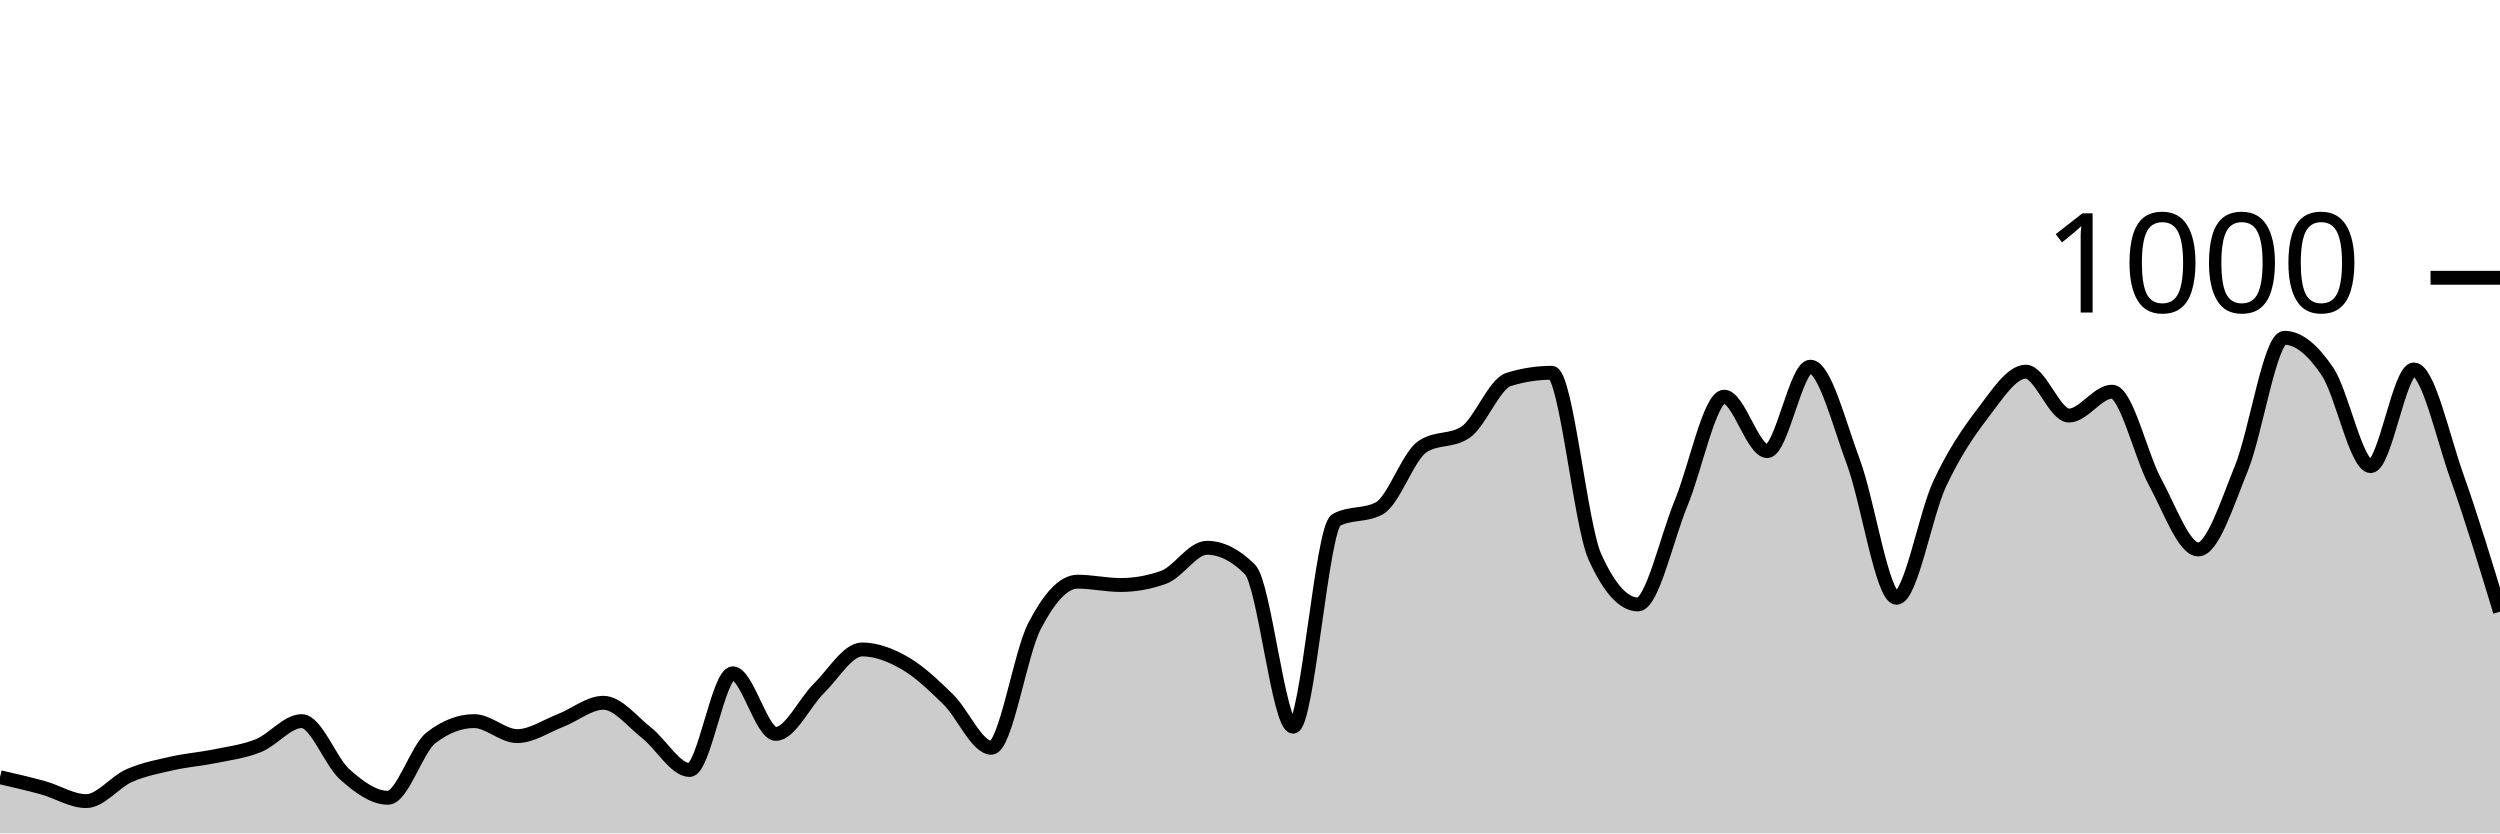
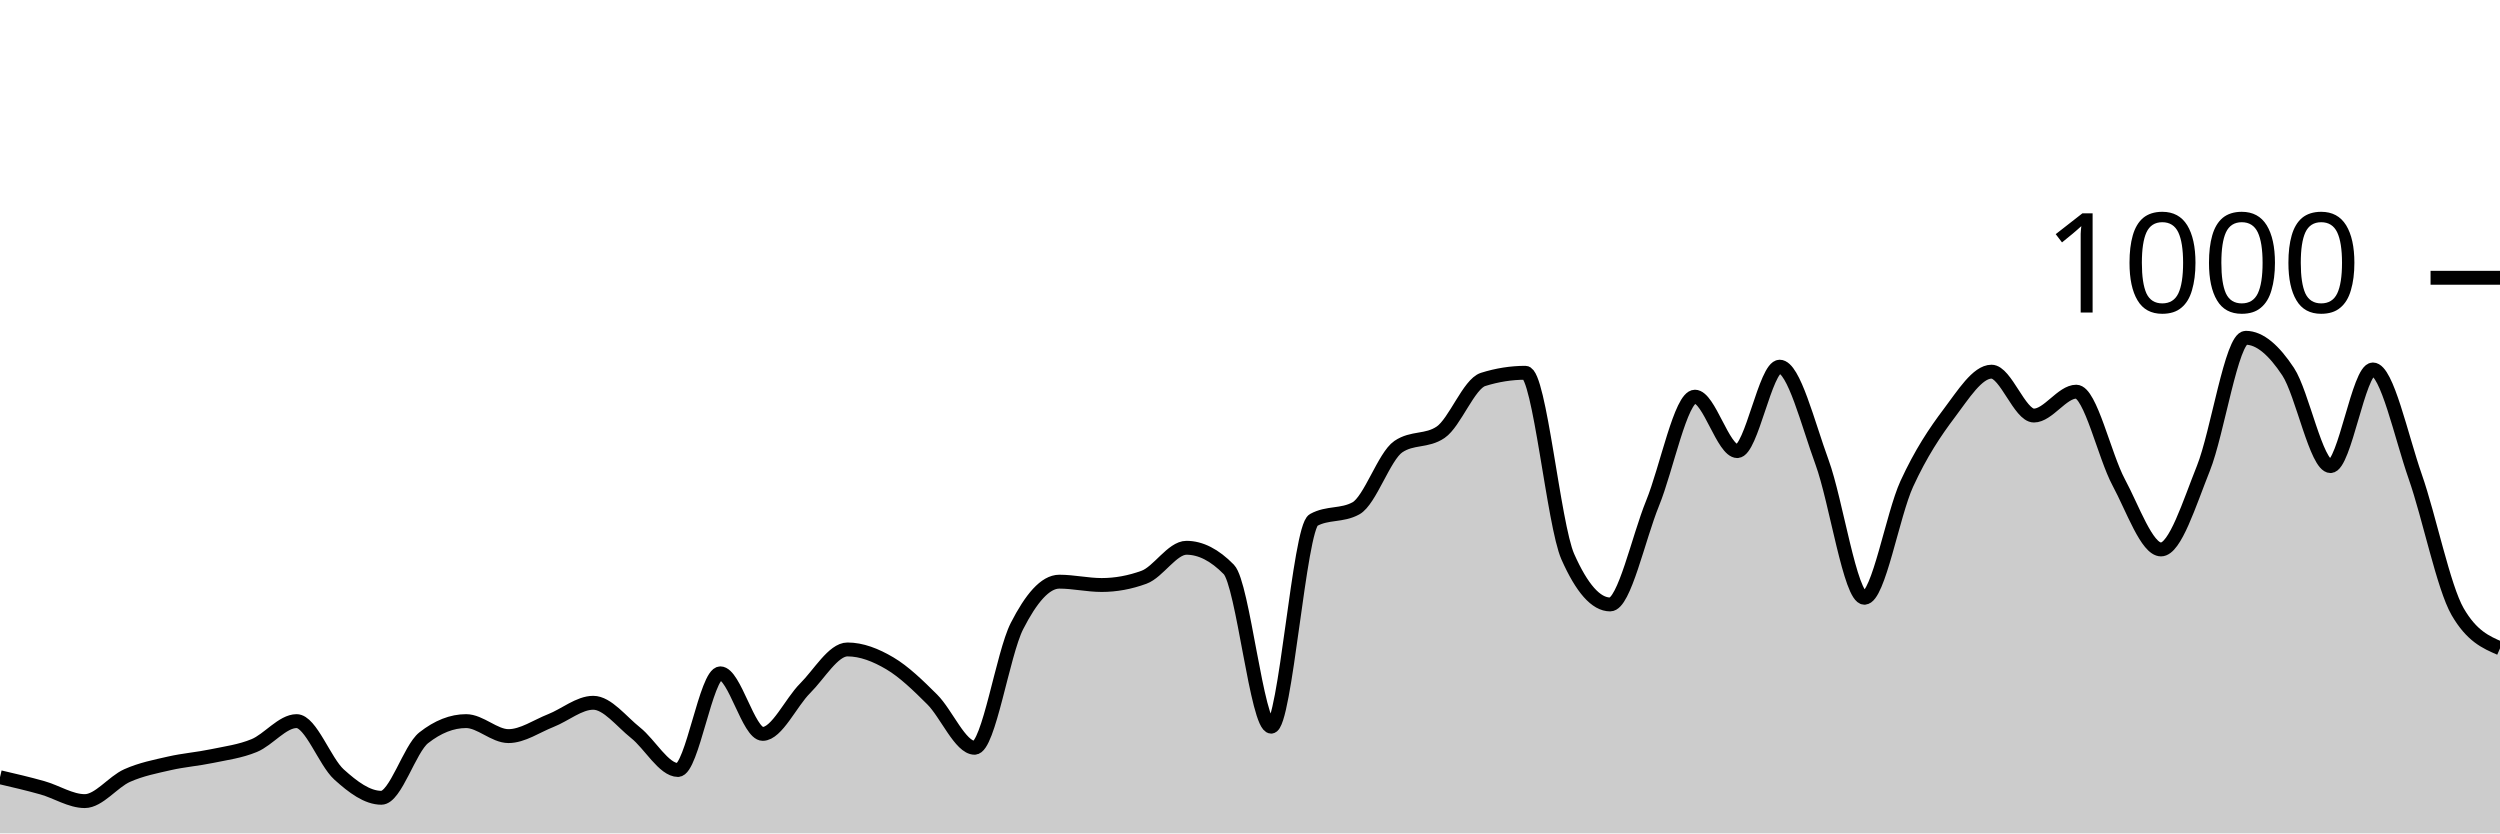
<svg xmlns="http://www.w3.org/2000/svg" viewBox="0 0 180 60">
  <g transform="translate(0,20)">
-     <path class="area" fill="rgba(0, 0, 0, 0.2)" d="M0,35.96C1.034,36.197,2.069,36.433,3.103,36.72C4.138,37.007,5.172,37.68,6.207,37.68C7.241,37.68,8.276,36.293,9.31,35.84C10.345,35.387,11.379,35.193,12.414,34.96C13.448,34.727,14.483,34.653,15.517,34.44C16.552,34.227,17.586,34.1,18.621,33.68C19.655,33.26,20.69,31.92,21.724,31.92C22.759,31.92,23.793,34.84,24.828,35.76C25.862,36.68,26.897,37.44,27.931,37.44C28.966,37.44,30,33.92,31.034,33.12C32.069,32.32,33.103,31.92,34.138,31.92C35.172,31.92,36.207,33,37.241,33C38.276,33,39.31,32.28,40.345,31.88C41.379,31.48,42.414,30.6,43.448,30.6C44.483,30.6,45.517,31.953,46.552,32.76C47.586,33.567,48.621,35.44,49.655,35.44C50.69,35.44,51.724,28.48,52.759,28.48C53.793,28.48,54.828,32.84,55.862,32.84C56.897,32.84,57.931,30.573,58.966,29.56C60,28.547,61.034,26.76,62.069,26.76C63.103,26.76,64.138,27.16,65.172,27.76C66.207,28.36,67.241,29.347,68.276,30.36C69.31,31.373,70.345,33.84,71.379,33.84C72.414,33.84,73.448,27.073,74.483,25.08C75.517,23.087,76.552,21.88,77.586,21.88C78.621,21.88,79.655,22.12,80.69,22.12C81.724,22.12,82.759,21.933,83.793,21.56C84.828,21.187,85.862,19.44,86.897,19.44C87.931,19.44,88.966,19.96,90,21C91.034,22.04,92.069,32.32,93.103,32.32C94.138,32.32,95.172,18,96.207,17.44C97.241,16.88,98.276,17.16,99.31,16.6C100.345,16.04,101.379,12.853,102.414,12.16C103.448,11.467,104.483,11.813,105.517,11.12C106.552,10.427,107.586,7.64,108.621,7.32C109.655,7,110.69,6.84,111.724,6.84C112.759,6.84,113.793,17.787,114.828,20.08C115.862,22.373,116.897,23.52,117.931,23.52C118.966,23.52,120,18.733,121.034,16.24C122.069,13.747,123.103,8.56,124.138,8.56C125.172,8.56,126.207,12.48,127.241,12.48C128.276,12.48,129.31,6.4,130.345,6.4C131.379,6.4,132.414,10.507,133.448,13.28C134.483,16.053,135.517,23.04,136.552,23.04C137.586,23.04,138.621,17.053,139.655,14.84C140.69,12.627,141.724,11.107,142.759,9.76C143.793,8.413,144.828,6.76,145.862,6.76C146.897,6.76,147.931,9.92,148.966,9.92C150,9.92,151.034,8.2,152.069,8.2C153.103,8.2,154.138,12.827,155.172,14.72C156.207,16.613,157.241,19.56,158.276,19.56C159.31,19.56,160.345,16.26,161.379,13.72C162.414,11.18,163.448,4.32,164.483,4.32C165.517,4.32,166.552,5.22,167.586,6.76C168.621,8.3,169.655,13.56,170.69,13.56C171.724,13.56,172.759,6.6,173.793,6.6C174.828,6.6,175.862,11.413,176.897,14.32C177.931,17.227,178.966,20.633,180,24.04L180,40C178.966,40,177.931,40,176.897,40C175.862,40,174.828,40,173.793,40C172.759,40,171.724,40,170.69,40C169.655,40,168.621,40,167.586,40C166.552,40,165.517,40,164.483,40C163.448,40,162.414,40,161.379,40C160.345,40,159.31,40,158.276,40C157.241,40,156.207,40,155.172,40C154.138,40,153.103,40,152.069,40C151.034,40,150,40,148.966,40C147.931,40,146.897,40,145.862,40C144.828,40,143.793,40,142.759,40C141.724,40,140.69,40,139.655,40C138.621,40,137.586,40,136.552,40C135.517,40,134.483,40,133.448,40C132.414,40,131.379,40,130.345,40C129.31,40,128.276,40,127.241,40C126.207,40,125.172,40,124.138,40C123.103,40,122.069,40,121.034,40C120,40,118.966,40,117.931,40C116.897,40,115.862,40,114.828,40C113.793,40,112.759,40,111.724,40C110.69,40,109.655,40,108.621,40C107.586,40,106.552,40,105.517,40C104.483,40,103.448,40,102.414,40C101.379,40,100.345,40,99.31,40C98.276,40,97.241,40,96.207,40C95.172,40,94.138,40,93.103,40C92.069,40,91.034,40,90,40C88.966,40,87.931,40,86.897,40C85.862,40,84.828,40,83.793,40C82.759,40,81.724,40,80.69,40C79.655,40,78.621,40,77.586,40C76.552,40,75.517,40,74.483,40C73.448,40,72.414,40,71.379,40C70.345,40,69.31,40,68.276,40C67.241,40,66.207,40,65.172,40C64.138,40,63.103,40,62.069,40C61.034,40,60,40,58.966,40C57.931,40,56.897,40,55.862,40C54.828,40,53.793,40,52.759,40C51.724,40,50.69,40,49.655,40C48.621,40,47.586,40,46.552,40C45.517,40,44.483,40,43.448,40C42.414,40,41.379,40,40.345,40C39.31,40,38.276,40,37.241,40C36.207,40,35.172,40,34.138,40C33.103,40,32.069,40,31.034,40C30,40,28.966,40,27.931,40C26.897,40,25.862,40,24.828,40C23.793,40,22.759,40,21.724,40C20.69,40,19.655,40,18.621,40C17.586,40,16.552,40,15.517,40C14.483,40,13.448,40,12.414,40C11.379,40,10.345,40,9.31,40C8.276,40,7.241,40,6.207,40C5.172,40,4.138,40,3.103,40C2.069,40,1.034,40,0,40Z" />
-     <path class="line" stroke="black" fill="none" d="M0,35.96C1.034,36.197,2.069,36.433,3.103,36.72C4.138,37.007,5.172,37.68,6.207,37.68C7.241,37.68,8.276,36.293,9.31,35.84C10.345,35.387,11.379,35.193,12.414,34.96C13.448,34.727,14.483,34.653,15.517,34.44C16.552,34.227,17.586,34.1,18.621,33.68C19.655,33.26,20.69,31.92,21.724,31.92C22.759,31.92,23.793,34.84,24.828,35.76C25.862,36.68,26.897,37.44,27.931,37.44C28.966,37.44,30,33.92,31.034,33.12C32.069,32.32,33.103,31.92,34.138,31.92C35.172,31.92,36.207,33,37.241,33C38.276,33,39.31,32.28,40.345,31.88C41.379,31.48,42.414,30.6,43.448,30.6C44.483,30.6,45.517,31.953,46.552,32.76C47.586,33.567,48.621,35.44,49.655,35.44C50.69,35.44,51.724,28.48,52.759,28.48C53.793,28.48,54.828,32.84,55.862,32.84C56.897,32.84,57.931,30.573,58.966,29.56C60,28.547,61.034,26.76,62.069,26.76C63.103,26.76,64.138,27.16,65.172,27.76C66.207,28.36,67.241,29.347,68.276,30.36C69.31,31.373,70.345,33.84,71.379,33.84C72.414,33.84,73.448,27.073,74.483,25.08C75.517,23.087,76.552,21.88,77.586,21.88C78.621,21.88,79.655,22.12,80.69,22.12C81.724,22.12,82.759,21.933,83.793,21.56C84.828,21.187,85.862,19.44,86.897,19.44C87.931,19.44,88.966,19.96,90,21C91.034,22.04,92.069,32.32,93.103,32.32C94.138,32.32,95.172,18,96.207,17.44C97.241,16.88,98.276,17.16,99.31,16.6C100.345,16.04,101.379,12.853,102.414,12.16C103.448,11.467,104.483,11.813,105.517,11.12C106.552,10.427,107.586,7.64,108.621,7.32C109.655,7,110.69,6.84,111.724,6.84C112.759,6.84,113.793,17.787,114.828,20.08C115.862,22.373,116.897,23.52,117.931,23.52C118.966,23.52,120,18.733,121.034,16.24C122.069,13.747,123.103,8.56,124.138,8.56C125.172,8.56,126.207,12.48,127.241,12.48C128.276,12.48,129.31,6.4,130.345,6.4C131.379,6.4,132.414,10.507,133.448,13.28C134.483,16.053,135.517,23.04,136.552,23.04C137.586,23.04,138.621,17.053,139.655,14.84C140.69,12.627,141.724,11.107,142.759,9.76C143.793,8.413,144.828,6.76,145.862,6.76C146.897,6.76,147.931,9.92,148.966,9.92C150,9.92,151.034,8.2,152.069,8.2C153.103,8.2,154.138,12.827,155.172,14.72C156.207,16.613,157.241,19.56,158.276,19.56C159.31,19.56,160.345,16.26,161.379,13.72C162.414,11.18,163.448,4.32,164.483,4.32C165.517,4.32,166.552,5.22,167.586,6.76C168.621,8.3,169.655,13.56,170.69,13.56C171.724,13.56,172.759,6.6,173.793,6.6C174.828,6.6,175.862,11.413,176.897,14.32C177.931,17.227,178.966,20.633,180,24.04" />
+     <path class="area" fill="rgba(0, 0, 0, 0.2)" d="M0,35.96C1.017,36.197,2.034,36.433,3.051,36.72C4.068,37.007,5.085,37.68,6.102,37.68C7.119,37.68,8.136,36.293,9.153,35.84C10.169,35.387,11.186,35.193,12.203,34.96C13.22,34.727,14.237,34.653,15.254,34.44C16.271,34.227,17.288,34.1,18.305,33.68C19.322,33.26,20.339,31.92,21.356,31.92C22.373,31.92,23.39,34.84,24.407,35.76C25.424,36.68,26.441,37.44,27.458,37.44C28.475,37.44,29.492,33.92,30.508,33.12C31.525,32.32,32.542,31.92,33.559,31.92C34.576,31.92,35.593,33,36.61,33C37.627,33,38.644,32.28,39.661,31.88C40.678,31.48,41.695,30.6,42.712,30.6C43.729,30.6,44.746,31.953,45.763,32.76C46.78,33.567,47.797,35.44,48.814,35.44C49.831,35.44,50.847,28.48,51.864,28.48C52.881,28.48,53.898,32.84,54.915,32.84C55.932,32.84,56.949,30.573,57.966,29.56C58.983,28.547,60,26.76,61.017,26.76C62.034,26.76,63.051,27.16,64.068,27.76C65.085,28.36,66.102,29.347,67.119,30.36C68.136,31.373,69.153,33.84,70.169,33.84C71.186,33.84,72.203,27.073,73.22,25.08C74.237,23.087,75.254,21.88,76.271,21.88C77.288,21.88,78.305,22.12,79.322,22.12C80.339,22.12,81.356,21.933,82.373,21.56C83.39,21.187,84.407,19.44,85.424,19.44C86.441,19.44,87.458,19.96,88.475,21C89.492,22.04,90.508,32.32,91.525,32.32C92.542,32.32,93.559,18,94.576,17.44C95.593,16.88,96.61,17.16,97.627,16.6C98.644,16.04,99.661,12.853,100.678,12.16C101.695,11.467,102.712,11.813,103.729,11.12C104.746,10.427,105.763,7.64,106.78,7.32C107.797,7,108.814,6.84,109.831,6.84C110.847,6.84,111.864,17.787,112.881,20.08C113.898,22.373,114.915,23.52,115.932,23.52C116.949,23.52,117.966,18.733,118.983,16.24C120,13.747,121.017,8.56,122.034,8.56C123.051,8.56,124.068,12.48,125.085,12.48C126.102,12.48,127.119,6.4,128.136,6.4C129.153,6.4,130.169,10.507,131.186,13.28C132.203,16.053,133.22,23.04,134.237,23.04C135.254,23.04,136.271,17.053,137.288,14.84C138.305,12.627,139.322,11.107,140.339,9.76C141.356,8.413,142.373,6.76,143.39,6.76C144.407,6.76,145.424,9.92,146.441,9.92C147.458,9.92,148.475,8.2,149.492,8.2C150.508,8.2,151.525,12.827,152.542,14.72C153.559,16.613,154.576,19.56,155.593,19.56C156.61,19.56,157.627,16.26,158.644,13.72C159.661,11.18,160.678,4.32,161.695,4.32C162.712,4.32,163.729,5.22,164.746,6.76C165.763,8.3,166.78,13.56,167.797,13.56C168.814,13.56,169.831,6.6,170.847,6.6C171.864,6.6,172.881,11.413,173.898,14.32C174.915,17.227,175.932,22.28,176.949,24.04C177.966,25.8,178.983,26.24,180,26.68L180,40C178.983,40,177.966,40,176.949,40C175.932,40,174.915,40,173.898,40C172.881,40,171.864,40,170.847,40C169.831,40,168.814,40,167.797,40C166.78,40,165.763,40,164.746,40C163.729,40,162.712,40,161.695,40C160.678,40,159.661,40,158.644,40C157.627,40,156.61,40,155.593,40C154.576,40,153.559,40,152.542,40C151.525,40,150.508,40,149.492,40C148.475,40,147.458,40,146.441,40C145.424,40,144.407,40,143.39,40C142.373,40,141.356,40,140.339,40C139.322,40,138.305,40,137.288,40C136.271,40,135.254,40,134.237,40C133.22,40,132.203,40,131.186,40C130.169,40,129.153,40,128.136,40C127.119,40,126.102,40,125.085,40C124.068,40,123.051,40,122.034,40C121.017,40,120,40,118.983,40C117.966,40,116.949,40,115.932,40C114.915,40,113.898,40,112.881,40C111.864,40,110.847,40,109.831,40C108.814,40,107.797,40,106.78,40C105.763,40,104.746,40,103.729,40C102.712,40,101.695,40,100.678,40C99.661,40,98.644,40,97.627,40C96.61,40,95.593,40,94.576,40C93.559,40,92.542,40,91.525,40C90.508,40,89.492,40,88.475,40C87.458,40,86.441,40,85.424,40C84.407,40,83.39,40,82.373,40C81.356,40,80.339,40,79.322,40C78.305,40,77.288,40,76.271,40C75.254,40,74.237,40,73.22,40C72.203,40,71.186,40,70.169,40C69.153,40,68.136,40,67.119,40C66.102,40,65.085,40,64.068,40C63.051,40,62.034,40,61.017,40C60,40,58.983,40,57.966,40C56.949,40,55.932,40,54.915,40C53.898,40,52.881,40,51.864,40C50.847,40,49.831,40,48.814,40C47.797,40,46.78,40,45.763,40C44.746,40,43.729,40,42.712,40C41.695,40,40.678,40,39.661,40C38.644,40,37.627,40,36.61,40C35.593,40,34.576,40,33.559,40C32.542,40,31.525,40,30.508,40C29.492,40,28.475,40,27.458,40C26.441,40,25.424,40,24.407,40C23.39,40,22.373,40,21.356,40C20.339,40,19.322,40,18.305,40C17.288,40,16.271,40,15.254,40C14.237,40,13.22,40,12.203,40C11.186,40,10.169,40,9.153,40C8.136,40,7.119,40,6.102,40C5.085,40,4.068,40,3.051,40C2.034,40,1.017,40,0,40Z" />
+     <path class="line" stroke="black" fill="none" d="M0,35.96C1.017,36.197,2.034,36.433,3.051,36.72C4.068,37.007,5.085,37.68,6.102,37.68C7.119,37.68,8.136,36.293,9.153,35.84C10.169,35.387,11.186,35.193,12.203,34.96C13.22,34.727,14.237,34.653,15.254,34.44C16.271,34.227,17.288,34.1,18.305,33.68C19.322,33.26,20.339,31.92,21.356,31.92C22.373,31.92,23.39,34.84,24.407,35.76C25.424,36.68,26.441,37.44,27.458,37.44C28.475,37.44,29.492,33.92,30.508,33.12C31.525,32.32,32.542,31.92,33.559,31.92C34.576,31.92,35.593,33,36.61,33C37.627,33,38.644,32.28,39.661,31.88C40.678,31.48,41.695,30.6,42.712,30.6C43.729,30.6,44.746,31.953,45.763,32.76C46.78,33.567,47.797,35.44,48.814,35.44C49.831,35.44,50.847,28.48,51.864,28.48C52.881,28.48,53.898,32.84,54.915,32.84C55.932,32.84,56.949,30.573,57.966,29.56C58.983,28.547,60,26.76,61.017,26.76C62.034,26.76,63.051,27.16,64.068,27.76C65.085,28.36,66.102,29.347,67.119,30.36C68.136,31.373,69.153,33.84,70.169,33.84C71.186,33.84,72.203,27.073,73.22,25.08C74.237,23.087,75.254,21.88,76.271,21.88C77.288,21.88,78.305,22.12,79.322,22.12C80.339,22.12,81.356,21.933,82.373,21.56C83.39,21.187,84.407,19.44,85.424,19.44C86.441,19.44,87.458,19.96,88.475,21C89.492,22.04,90.508,32.32,91.525,32.32C92.542,32.32,93.559,18,94.576,17.44C95.593,16.88,96.61,17.16,97.627,16.6C98.644,16.04,99.661,12.853,100.678,12.16C101.695,11.467,102.712,11.813,103.729,11.12C104.746,10.427,105.763,7.64,106.78,7.32C107.797,7,108.814,6.84,109.831,6.84C110.847,6.84,111.864,17.787,112.881,20.08C113.898,22.373,114.915,23.52,115.932,23.52C116.949,23.52,117.966,18.733,118.983,16.24C120,13.747,121.017,8.56,122.034,8.56C123.051,8.56,124.068,12.48,125.085,12.48C126.102,12.48,127.119,6.4,128.136,6.4C129.153,6.4,130.169,10.507,131.186,13.28C132.203,16.053,133.22,23.04,134.237,23.04C135.254,23.04,136.271,17.053,137.288,14.84C138.305,12.627,139.322,11.107,140.339,9.76C141.356,8.413,142.373,6.76,143.39,6.76C144.407,6.76,145.424,9.92,146.441,9.92C147.458,9.92,148.475,8.2,149.492,8.2C150.508,8.2,151.525,12.827,152.542,14.72C153.559,16.613,154.576,19.56,155.593,19.56C156.61,19.56,157.627,16.26,158.644,13.72C159.661,11.18,160.678,4.32,161.695,4.32C162.712,4.32,163.729,5.22,164.746,6.76C165.763,8.3,166.78,13.56,167.797,13.56C168.814,13.56,169.831,6.6,170.847,6.6C171.864,6.6,172.881,11.413,173.898,14.32C174.915,17.227,175.932,22.28,176.949,24.04C177.966,25.8,178.983,26.24,180,26.68" />
    <path class="axis-ceiling" stroke-width="1" stroke="black" fill="none" d="M175,0L180,0" />
    <text class="axis-ceiling-label" font-family="sans-serif" text-anchor="end" font-size="10px" x="170" y="2.5">1000</text>
  </g>
</svg>
